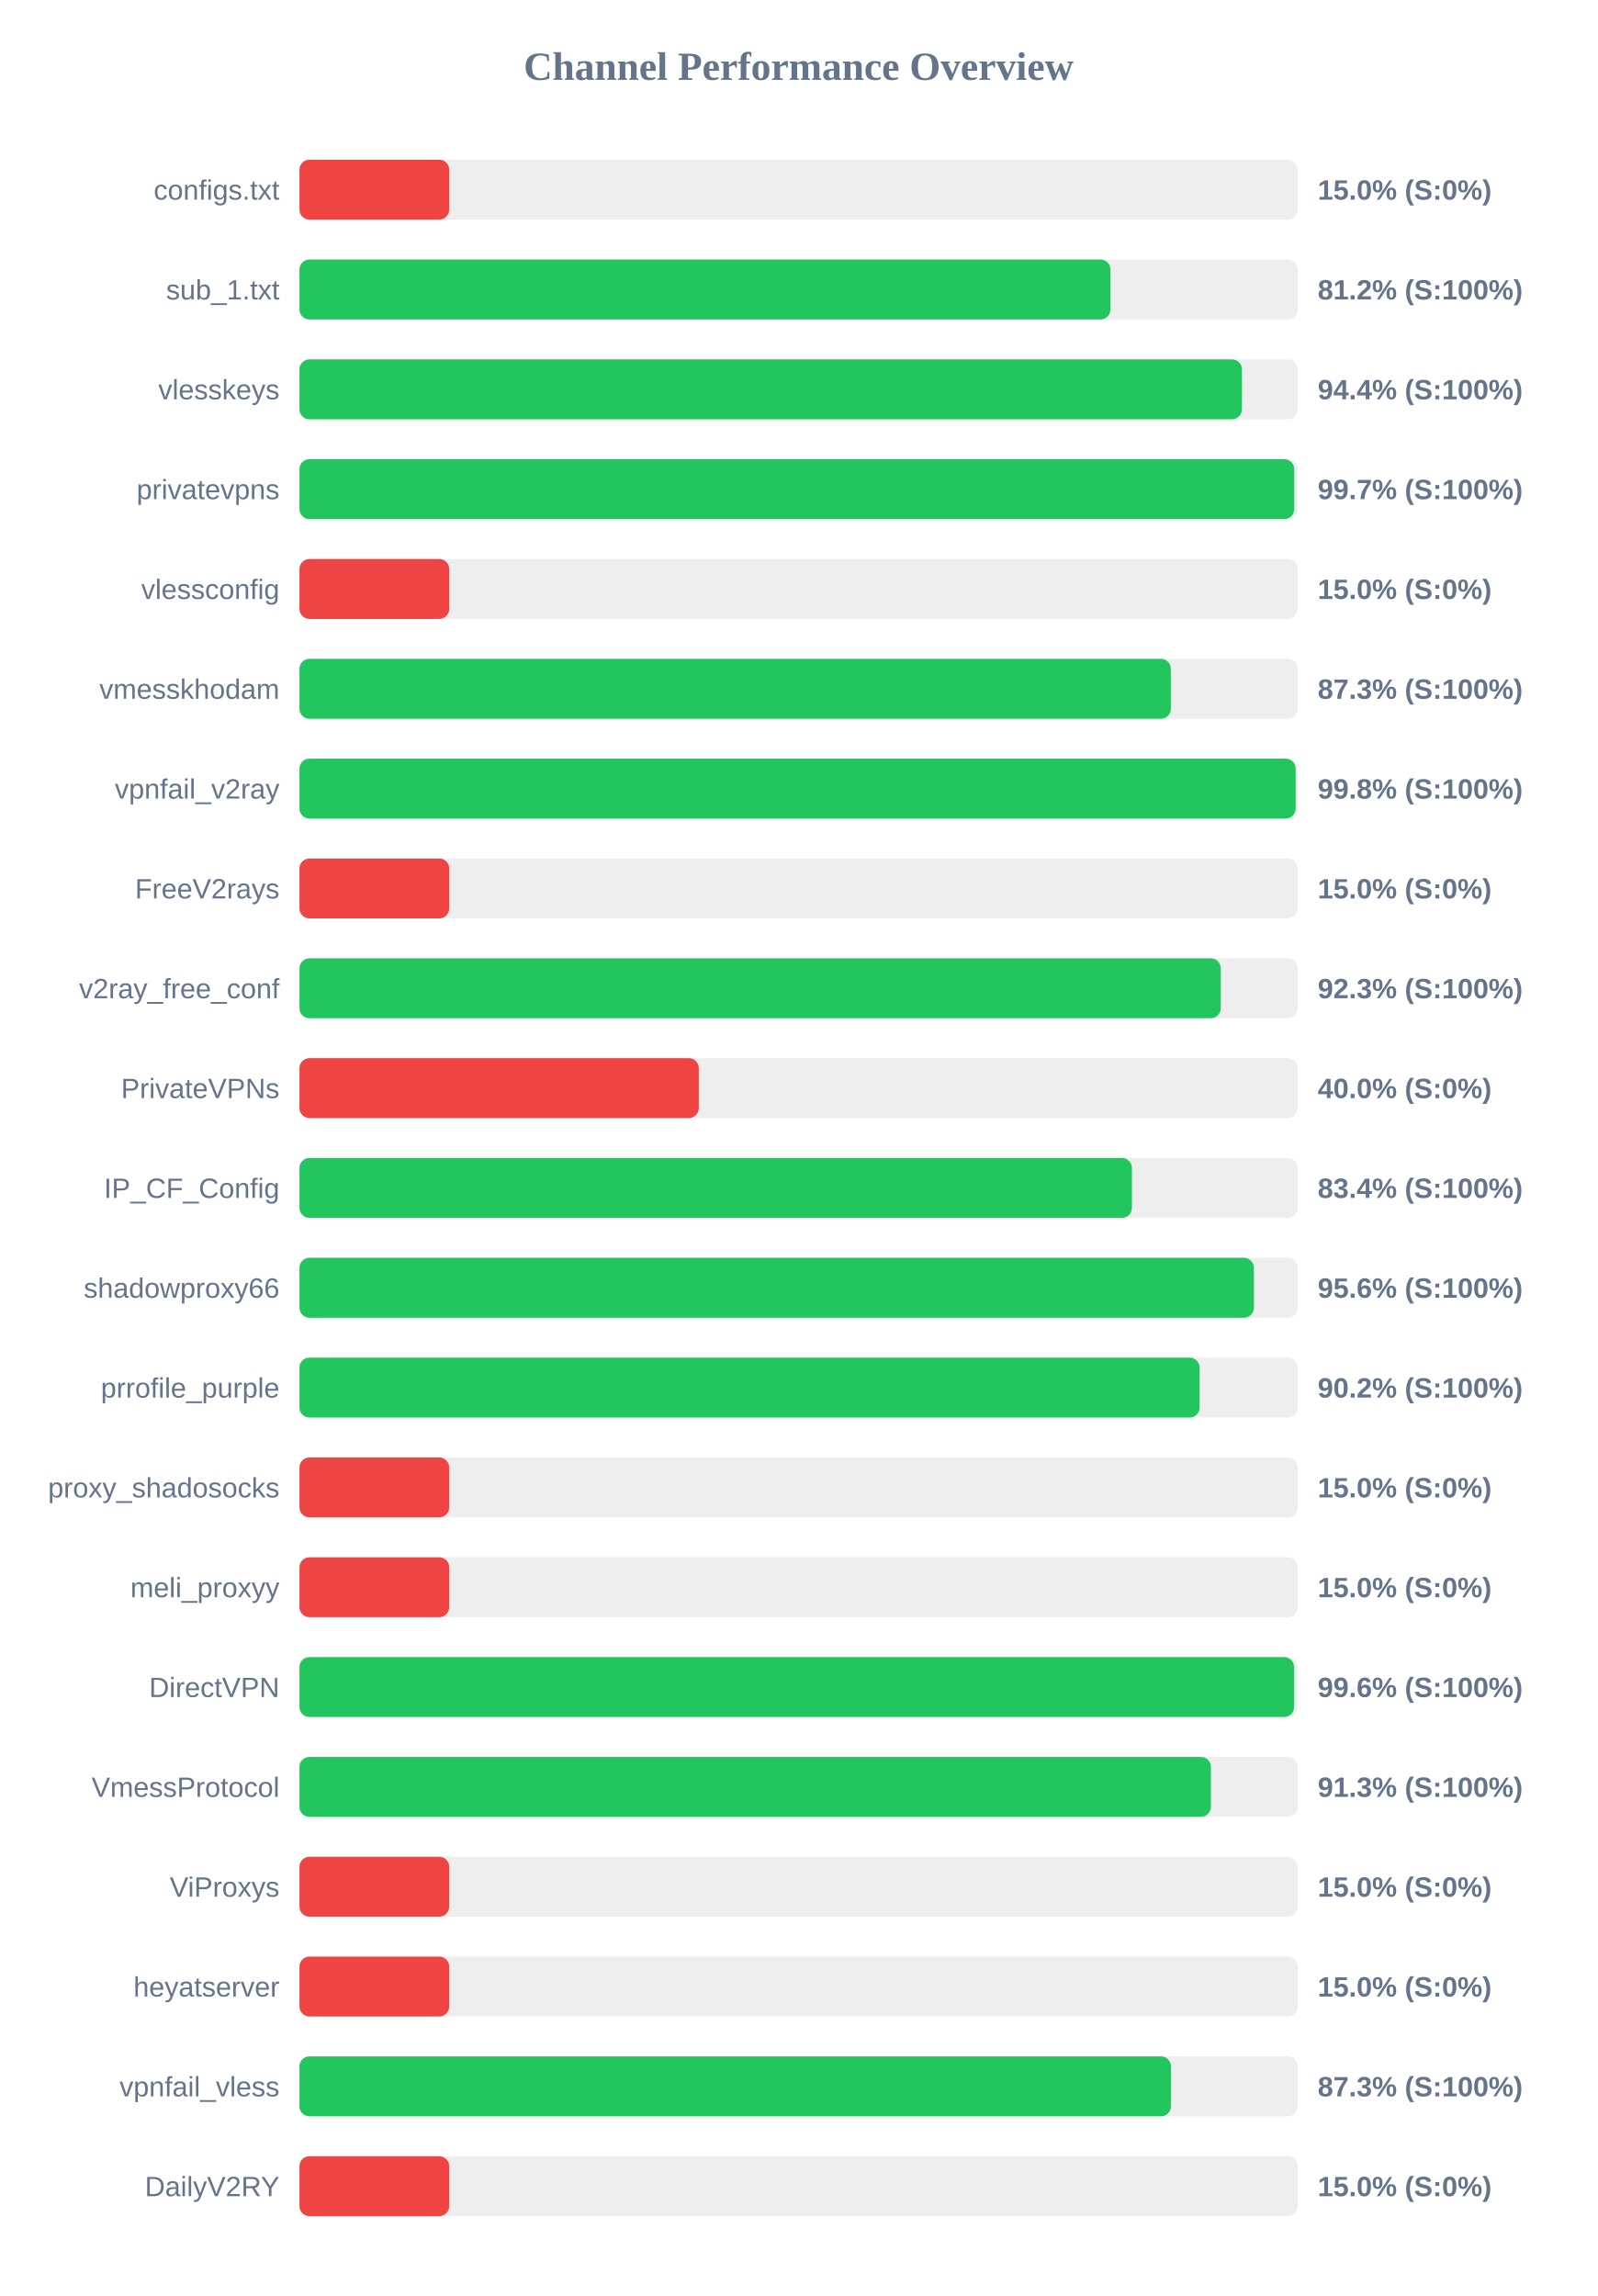
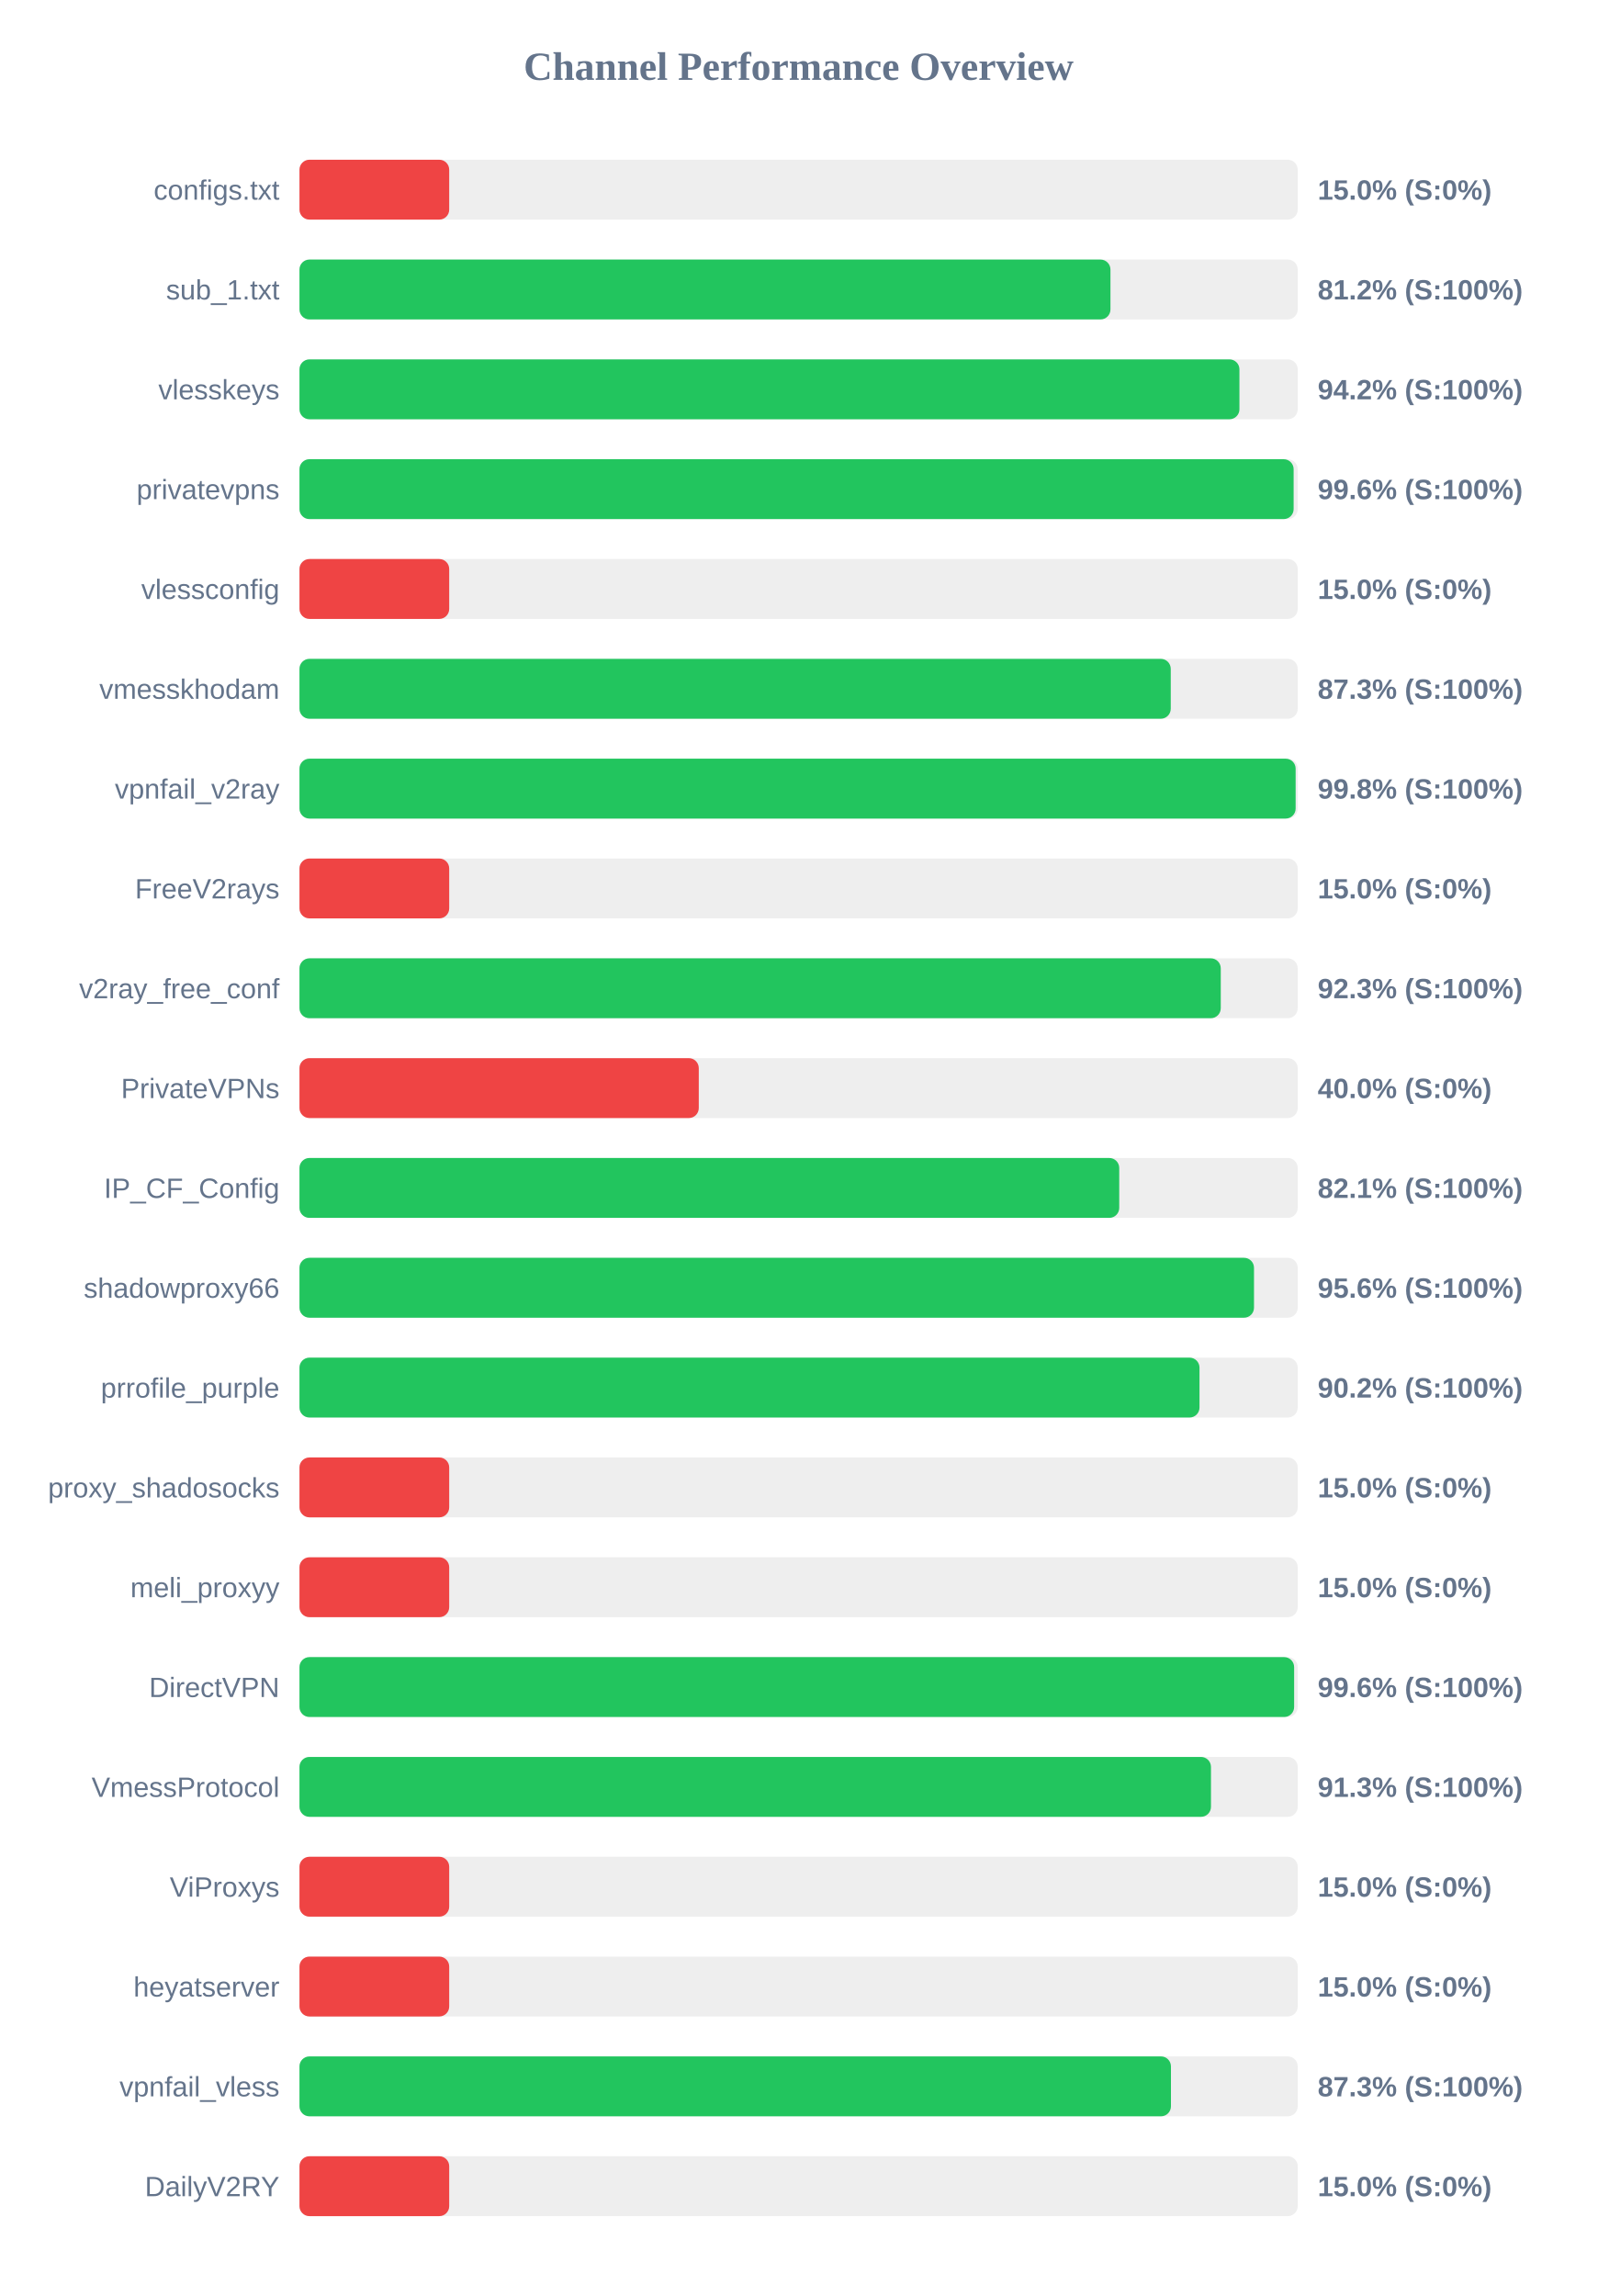
<svg xmlns="http://www.w3.org/2000/svg" width="800" height="1150" version="1.1">
  <style>
        .row { font: 14px Arial; fill: #64748b; }
        .score { font: bold 14px Arial; fill: #64748b; }
    </style>
  <text x="400" y="40" text-anchor="middle" font-size="20px" font-weight="bold" fill="#64748b">Channel Performance Overview</text>
  <rect x="150" y="80" width="500" height="30" fill="#eee" rx="5" />
  <rect x="150" y="80" width="75.0" height="30" fill="#ef4444" rx="5" />
  <text x="140" y="100" text-anchor="end" class="row">configs.txt</text>
  <text x="660" y="100" text-anchor="start" class="score">15.0% (S:0%)</text>
  <rect x="150" y="130" width="500" height="30" fill="#eee" rx="5" />
  <rect x="150" y="130" width="406.2" height="30" fill="#22c55e" rx="5" />
  <text x="140" y="150" text-anchor="end" class="row">sub_1.txt</text>
  <text x="660" y="150" text-anchor="start" class="score">81.2% (S:100%)</text>
  <rect x="150" y="180" width="500" height="30" fill="#eee" rx="5" />
-   <rect x="150" y="180" width="472.05" height="30" fill="#22c55e" rx="5" />
+   <rect x="150" y="180" width="470.8" height="30" fill="#22c55e" rx="5" />
  <text x="140" y="200" text-anchor="end" class="row">vlesskeys</text>
-   <text x="660" y="200" text-anchor="start" class="score">94.4% (S:100%)</text>
+   <text x="660" y="200" text-anchor="start" class="score">94.2% (S:100%)</text>
  <rect x="150" y="230" width="500" height="30" fill="#eee" rx="5" />
-   <rect x="150" y="230" width="498.25" height="30" fill="#22c55e" rx="5" />
+   <rect x="150" y="230" width="497.95" height="30" fill="#22c55e" rx="5" />
  <text x="140" y="250" text-anchor="end" class="row">privatevpns</text>
-   <text x="660" y="250" text-anchor="start" class="score">99.7% (S:100%)</text>
+   <text x="660" y="250" text-anchor="start" class="score">99.6% (S:100%)</text>
  <rect x="150" y="280" width="500" height="30" fill="#eee" rx="5" />
  <rect x="150" y="280" width="75.0" height="30" fill="#ef4444" rx="5" />
  <text x="140" y="300" text-anchor="end" class="row">vlessconfig</text>
  <text x="660" y="300" text-anchor="start" class="score">15.0% (S:0%)</text>
  <rect x="150" y="330" width="500" height="30" fill="#eee" rx="5" />
-   <rect x="150" y="330" width="436.45" height="30" fill="#22c55e" rx="5" />
+   <rect x="150" y="330" width="436.4" height="30" fill="#22c55e" rx="5" />
  <text x="140" y="350" text-anchor="end" class="row">vmesskhodam</text>
  <text x="660" y="350" text-anchor="start" class="score">87.3% (S:100%)</text>
  <rect x="150" y="380" width="500" height="30" fill="#eee" rx="5" />
  <rect x="150" y="380" width="498.95" height="30" fill="#22c55e" rx="5" />
  <text x="140" y="400" text-anchor="end" class="row">vpnfail_v2ray</text>
  <text x="660" y="400" text-anchor="start" class="score">99.8% (S:100%)</text>
  <rect x="150" y="430" width="500" height="30" fill="#eee" rx="5" />
  <rect x="150" y="430" width="75.0" height="30" fill="#ef4444" rx="5" />
  <text x="140" y="450" text-anchor="end" class="row">FreeV2rays</text>
  <text x="660" y="450" text-anchor="start" class="score">15.0% (S:0%)</text>
  <rect x="150" y="480" width="500" height="30" fill="#eee" rx="5" />
  <rect x="150" y="480" width="461.45" height="30" fill="#22c55e" rx="5" />
  <text x="140" y="500" text-anchor="end" class="row">v2ray_free_conf</text>
  <text x="660" y="500" text-anchor="start" class="score">92.3% (S:100%)</text>
  <rect x="150" y="530" width="500" height="30" fill="#eee" rx="5" />
  <rect x="150" y="530" width="200.0" height="30" fill="#ef4444" rx="5" />
  <text x="140" y="550" text-anchor="end" class="row">PrivateVPNs</text>
  <text x="660" y="550" text-anchor="start" class="score">40.0% (S:0%)</text>
  <rect x="150" y="580" width="500" height="30" fill="#eee" rx="5" />
-   <rect x="150" y="580" width="416.95" height="30" fill="#22c55e" rx="5" />
+   <rect x="150" y="580" width="410.6" height="30" fill="#22c55e" rx="5" />
  <text x="140" y="600" text-anchor="end" class="row">IP_CF_Config</text>
-   <text x="660" y="600" text-anchor="start" class="score">83.4% (S:100%)</text>
+   <text x="660" y="600" text-anchor="start" class="score">82.1% (S:100%)</text>
  <rect x="150" y="630" width="500" height="30" fill="#eee" rx="5" />
-   <rect x="150" y="630" width="478.05" height="30" fill="#22c55e" rx="5" />
+   <rect x="150" y="630" width="478.1" height="30" fill="#22c55e" rx="5" />
  <text x="140" y="650" text-anchor="end" class="row">shadowproxy66</text>
  <text x="660" y="650" text-anchor="start" class="score">95.6% (S:100%)</text>
  <rect x="150" y="680" width="500" height="30" fill="#eee" rx="5" />
-   <rect x="150" y="680" width="450.85" height="30" fill="#22c55e" rx="5" />
+   <rect x="150" y="680" width="450.8" height="30" fill="#22c55e" rx="5" />
  <text x="140" y="700" text-anchor="end" class="row">prrofile_purple</text>
  <text x="660" y="700" text-anchor="start" class="score">90.2% (S:100%)</text>
  <rect x="150" y="730" width="500" height="30" fill="#eee" rx="5" />
  <rect x="150" y="730" width="75.0" height="30" fill="#ef4444" rx="5" />
  <text x="140" y="750" text-anchor="end" class="row">proxy_shadosocks</text>
  <text x="660" y="750" text-anchor="start" class="score">15.0% (S:0%)</text>
  <rect x="150" y="780" width="500" height="30" fill="#eee" rx="5" />
  <rect x="150" y="780" width="75.0" height="30" fill="#ef4444" rx="5" />
  <text x="140" y="800" text-anchor="end" class="row">meli_proxyy</text>
  <text x="660" y="800" text-anchor="start" class="score">15.0% (S:0%)</text>
  <rect x="150" y="830" width="500" height="30" fill="#eee" rx="5" />
  <rect x="150" y="830" width="498.2" height="30" fill="#22c55e" rx="5" />
  <text x="140" y="850" text-anchor="end" class="row">DirectVPN</text>
  <text x="660" y="850" text-anchor="start" class="score">99.6% (S:100%)</text>
  <rect x="150" y="880" width="500" height="30" fill="#eee" rx="5" />
-   <rect x="150" y="880" width="456.5" height="30" fill="#22c55e" rx="5" />
+   <rect x="150" y="880" width="456.55" height="30" fill="#22c55e" rx="5" />
  <text x="140" y="900" text-anchor="end" class="row">VmessProtocol</text>
  <text x="660" y="900" text-anchor="start" class="score">91.3% (S:100%)</text>
  <rect x="150" y="930" width="500" height="30" fill="#eee" rx="5" />
  <rect x="150" y="930" width="75.0" height="30" fill="#ef4444" rx="5" />
  <text x="140" y="950" text-anchor="end" class="row">ViProxys</text>
  <text x="660" y="950" text-anchor="start" class="score">15.0% (S:0%)</text>
  <rect x="150" y="980" width="500" height="30" fill="#eee" rx="5" />
  <rect x="150" y="980" width="75.0" height="30" fill="#ef4444" rx="5" />
  <text x="140" y="1000" text-anchor="end" class="row">heyatserver</text>
  <text x="660" y="1000" text-anchor="start" class="score">15.0% (S:0%)</text>
  <rect x="150" y="1030" width="500" height="30" fill="#eee" rx="5" />
  <rect x="150" y="1030" width="436.5" height="30" fill="#22c55e" rx="5" />
  <text x="140" y="1050" text-anchor="end" class="row">vpnfail_vless</text>
  <text x="660" y="1050" text-anchor="start" class="score">87.3% (S:100%)</text>
  <rect x="150" y="1080" width="500" height="30" fill="#eee" rx="5" />
  <rect x="150" y="1080" width="75.0" height="30" fill="#ef4444" rx="5" />
  <text x="140" y="1100" text-anchor="end" class="row">DailyV2RY</text>
  <text x="660" y="1100" text-anchor="start" class="score">15.0% (S:0%)</text>
</svg>
